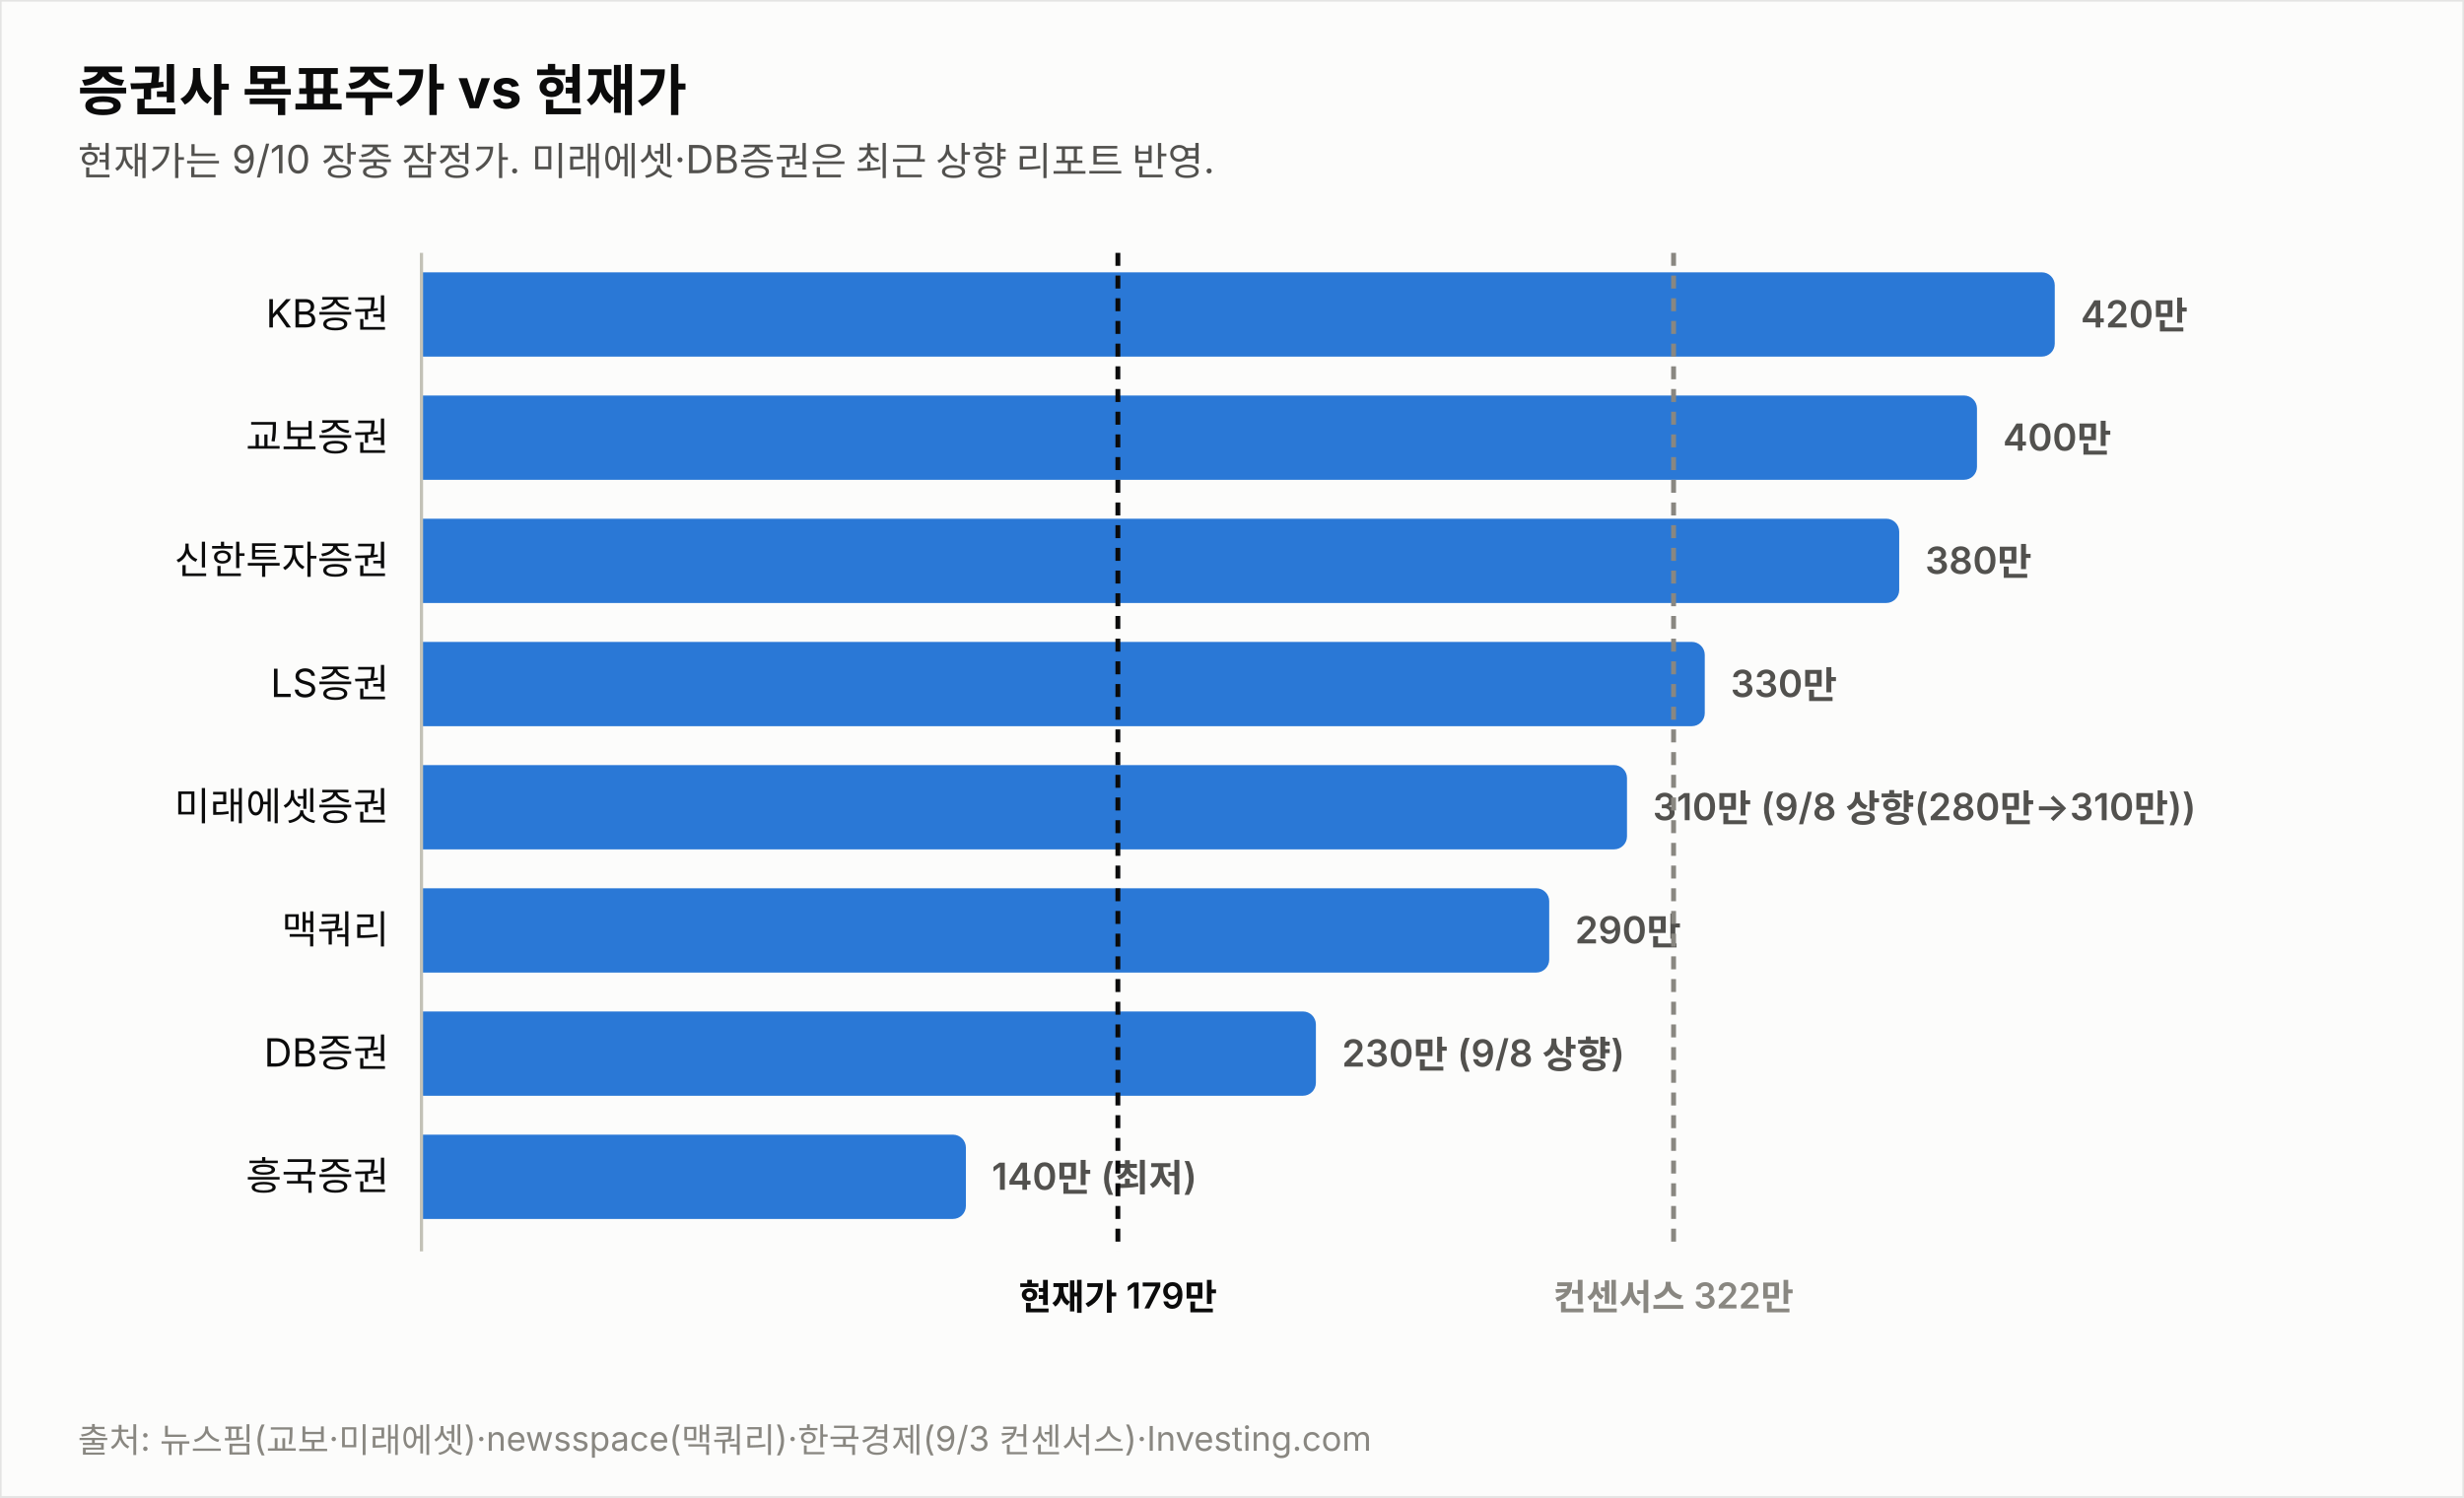
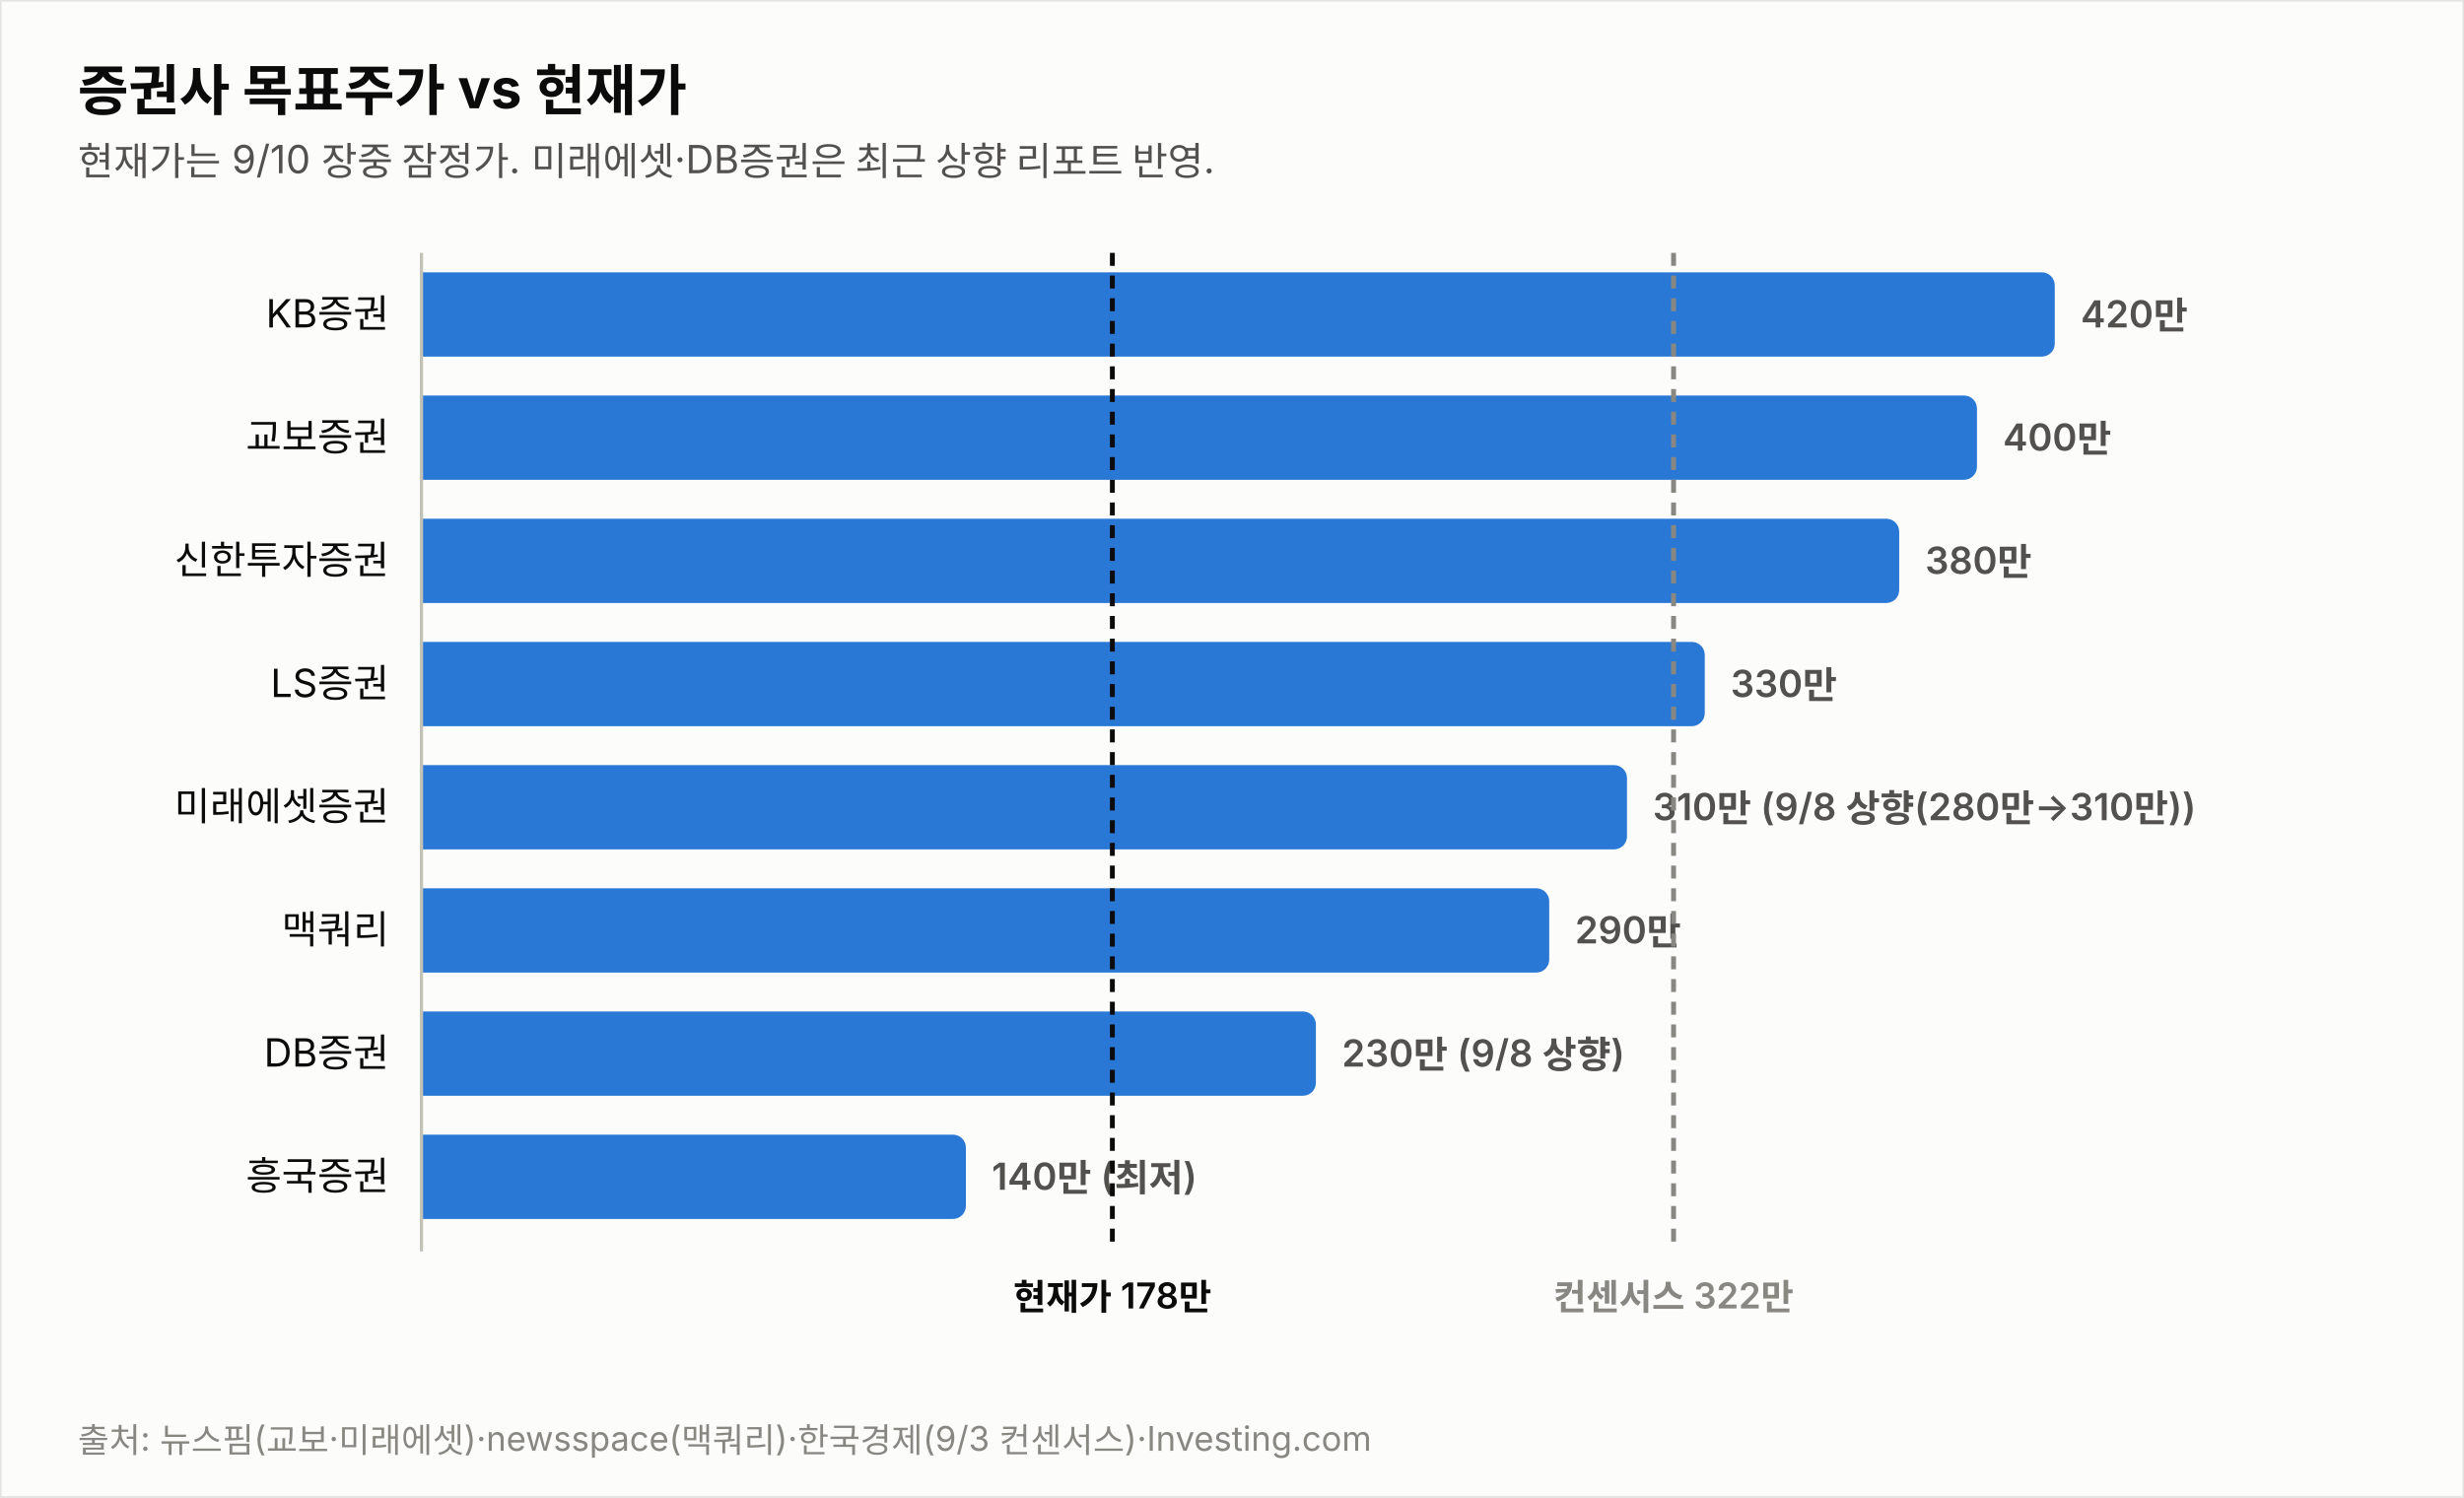
<svg xmlns="http://www.w3.org/2000/svg" width="760" height="462" viewBox="0 0 760 462" font-family="system-ui,-apple-system,&quot;Segoe UI&quot;,&quot;Malgun Gothic&quot;,&quot;Apple SD Gothic Neo&quot;,sans-serif">
  <rect width="760" height="462" fill="#fcfcfb" stroke="rgba(11,11,11,0.10)" />
  <text x="24" y="34" font-size="17" font-weight="700" fill="#0b0b0b">증권사 목표주가 vs 현재가</text>
  <text x="24" y="54" font-size="12" fill="#52514e">현재가는 9/10 장중 잠정가. 미래에셋·DB증권은 최근 상향 리포트 반영.</text>
  <text x="120" y="101.0" font-size="12" fill="#0b0b0b" text-anchor="end">KB증권</text>
  <path d="M130,84 h499.774 a4,4 0 0 1 4,4 v18 a4,4 0 0 1 -4,4 h-499.774 z" fill="#2a78d6" opacity="1.0" />
  <text x="641.8" y="101.0" font-size="11.5" font-weight="600" fill="#52514e" style="font-variant-numeric:tabular-nums">420만</text>
  <text x="120" y="139.0" font-size="12" fill="#0b0b0b" text-anchor="end">교보증권</text>
  <path d="M130,122 h475.784 a4,4 0 0 1 4,4 v18 a4,4 0 0 1 -4,4 h-475.784 z" fill="#2a78d6" opacity="1.0" />
  <text x="617.8" y="139.0" font-size="11.5" font-weight="600" fill="#52514e" style="font-variant-numeric:tabular-nums">400만</text>
  <text x="120" y="177.0" font-size="12" fill="#0b0b0b" text-anchor="end">신한투자증권</text>
  <path d="M130,160 h451.795 a4,4 0 0 1 4,4 v18 a4,4 0 0 1 -4,4 h-451.795 z" fill="#2a78d6" opacity="1.0" />
  <text x="593.8" y="177.0" font-size="11.5" font-weight="600" fill="#52514e" style="font-variant-numeric:tabular-nums">380만</text>
  <text x="120" y="215.0" font-size="12" fill="#0b0b0b" text-anchor="end">LS증권</text>
  <path d="M130,198 h391.822 a4,4 0 0 1 4,4 v18 a4,4 0 0 1 -4,4 h-391.822 z" fill="#2a78d6" opacity="1.0" />
  <text x="533.8" y="215.0" font-size="11.5" font-weight="600" fill="#52514e" style="font-variant-numeric:tabular-nums">330만</text>
  <text x="120" y="253.0" font-size="12" fill="#0b0b0b" text-anchor="end">미래에셋증권</text>
  <path d="M130,236 h367.833 a4,4 0 0 1 4,4 v18 a4,4 0 0 1 -4,4 h-367.833 z" fill="#2a78d6" opacity="1.0" />
  <text x="509.8" y="253.0" font-size="11.5" font-weight="600" fill="#52514e" style="font-variant-numeric:tabular-nums">310만 (9/8 상향(280만→310만))</text>
  <text x="120" y="291.0" font-size="12" fill="#0b0b0b" text-anchor="end">맥쿼리</text>
  <path d="M130,274 h343.844 a4,4 0 0 1 4,4 v18 a4,4 0 0 1 -4,4 h-343.844 z" fill="#2a78d6" opacity="1.0" />
  <text x="485.8" y="291.0" font-size="11.5" font-weight="600" fill="#52514e" style="font-variant-numeric:tabular-nums">290만</text>
  <text x="120" y="329.0" font-size="12" fill="#0b0b0b" text-anchor="end">DB증권</text>
  <path d="M130,312 h271.876 a4,4 0 0 1 4,4 v18 a4,4 0 0 1 -4,4 h-271.876 z" fill="#2a78d6" opacity="1.0" />
  <text x="413.9" y="329.0" font-size="11.5" font-weight="600" fill="#52514e" style="font-variant-numeric:tabular-nums">230만 (9/8 상향)</text>
  <text x="120" y="367.0" font-size="12" fill="#0b0b0b" text-anchor="end">흥국증권</text>
  <path d="M130,350 h163.925 a4,4 0 0 1 4,4 v18 a4,4 0 0 1 -4,4 h-163.925 z" fill="#2a78d6" opacity="1.0" />
  <text x="305.9" y="367.0" font-size="11.5" font-weight="600" fill="#52514e" style="font-variant-numeric:tabular-nums">140만 (최저)</text>
  <line x1="130" y1="78" x2="130" y2="386" stroke="#c3c2b7" stroke-width="1" />
-   <line x1="344.8" y1="78" x2="344.8" y2="386" stroke="#0b0b0b" stroke-width="1.5" stroke-dasharray="4 3" />
-   <text x="344.8" y="404" font-size="11" font-weight="600" fill="#0b0b0b" text-anchor="middle">현재가 179만</text>
+   <line x1="343.1" y1="78" x2="343.1" y2="386" stroke="#0b0b0b" stroke-width="1.5" stroke-dasharray="4 3" />
+   <text x="343.1" y="404" font-size="11" font-weight="600" fill="#0b0b0b" text-anchor="middle">현재가 178만</text>
  <line x1="516.2" y1="78" x2="516.2" y2="386" stroke="#898781" stroke-width="1.5" stroke-dasharray="4 3" />
  <text x="516.2" y="404" font-size="11" font-weight="600" fill="#898781" text-anchor="middle">컨센서스 322만</text>
  <text x="24" y="448" font-size="10.5" fill="#898781">출처: 뉴스핌(교보·미래에셋)·newsspace(맥쿼리)·한국경제(9/3 컨센서스)·Investing.com</text>
</svg>
